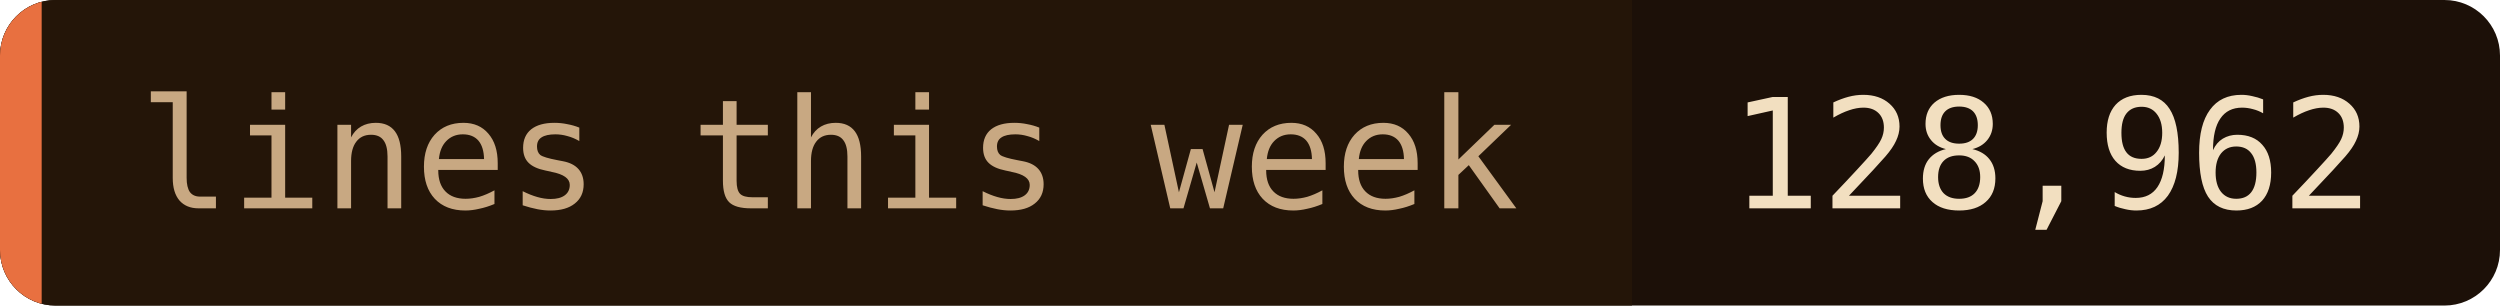
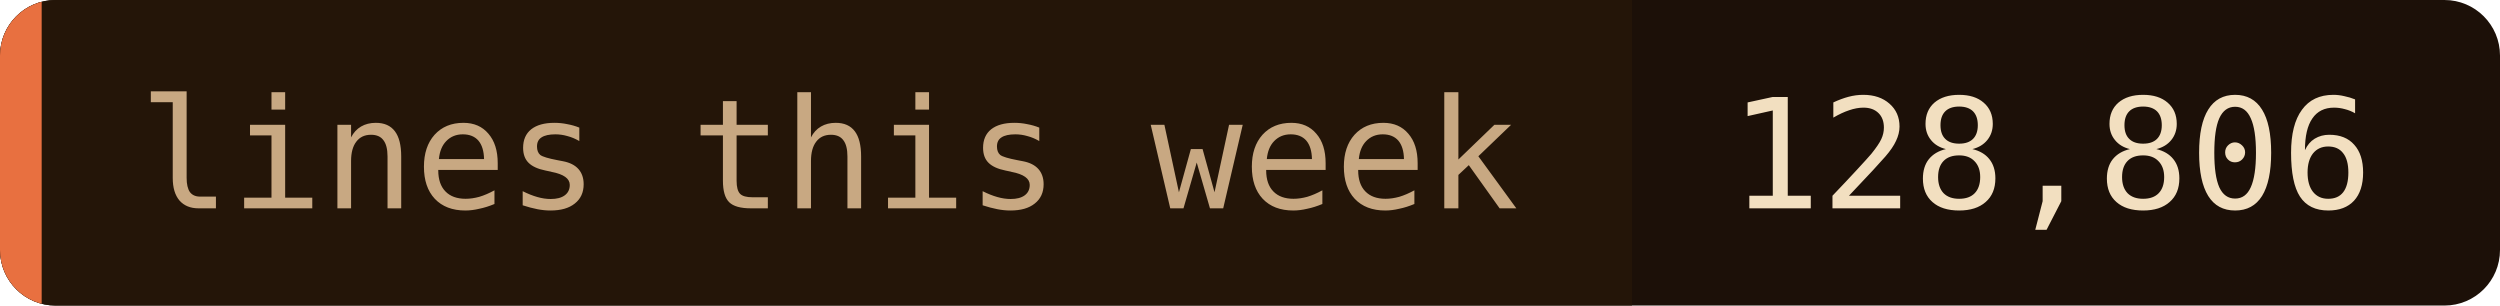
- <svg xmlns="http://www.w3.org/2000/svg" width="180" height="22" role="img" aria-label="lines this week: 128,962">
+ <svg xmlns="http://www.w3.org/2000/svg" width="180" height="22" role="img" aria-label="lines this week: 128,806">
  <clipPath id="c">
    <rect width="180" height="22" rx="4" />
  </clipPath>
  <g clip-path="url(#c)">
    <rect width="180" height="22" fill="#1c1008" />
    <rect width="117.5" height="22" fill="#241508" />
    <rect width="3" height="22" fill="#e87040" />
  </g>
  <g font-family="'JetBrains Mono', 'Fira Code', ui-monospace, SFMono-Regular, Menlo, monospace" font-size="11">
    <text x="10" y="15" fill="#c8a882">lines this week</text>
-     <text x="124.5" y="15" fill="#f2dfc0">128,962</text>
+     <text x="124.5" y="15" fill="#f2dfc0">128,806</text>
  </g>
</svg>
